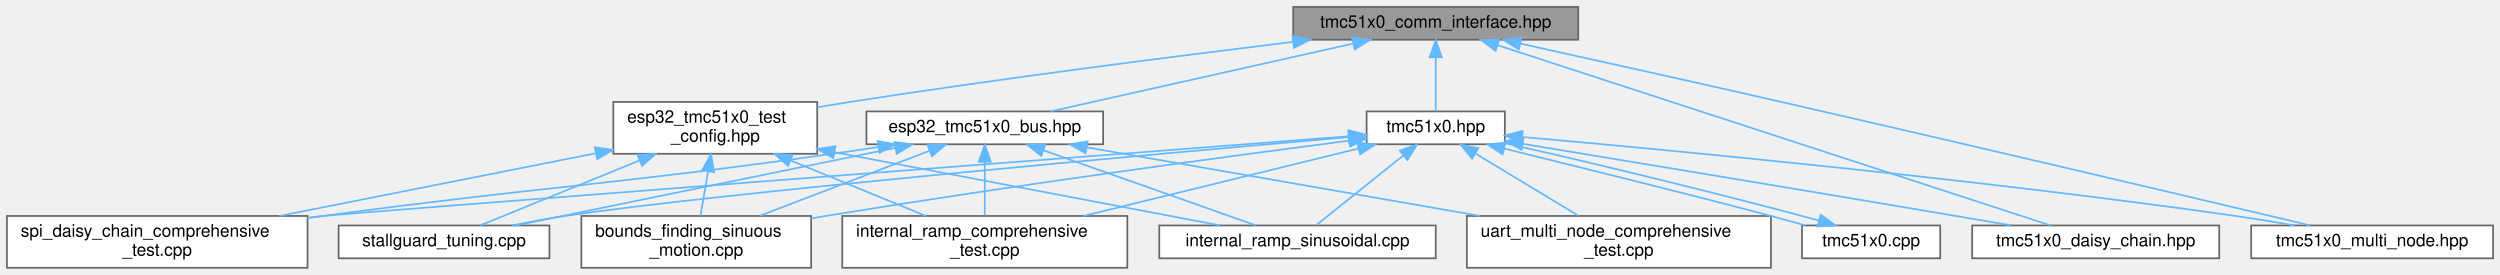
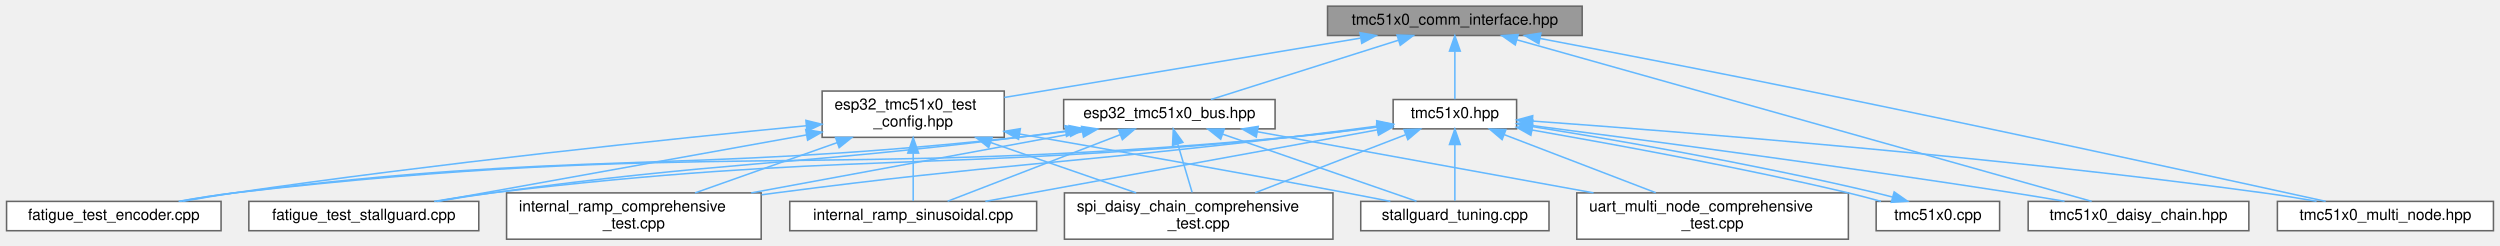
- <svg xmlns="http://www.w3.org/2000/svg" xmlns:xlink="http://www.w3.org/1999/xlink" width="1447pt" height="159pt" viewBox="0.00 0.00 1447.00 159.00">
+ <svg xmlns="http://www.w3.org/2000/svg" xmlns:xlink="http://www.w3.org/1999/xlink" width="1620pt" height="159pt" viewBox="0.00 0.00 1619.50 159.00">
  <g id="graph0" class="graph" transform="scale(1 1) rotate(0) translate(4 155)">
    <g id="Node000001" class="node">
      <g id="a_Node000001">
        <a xlink:title="Communication interfaces for TMC51x0 stepper motor driver (TMC5130 &amp; TMC5160) using SPI and UART.">
-           <polygon fill="#999999" stroke="#666666" points="909.5,-151 744.5,-151 744.5,-132 909.5,-132 909.5,-151" />
-           <text text-anchor="middle" x="827" y="-139" font-family="Helvetica,sans-Serif" font-size="10.00">tmc51x0_comm_interface.hpp</text>
+           <polygon fill="#999999" stroke="#666666" points="1021,-151 856,-151 856,-132 1021,-132 1021,-151" />
+           <text text-anchor="middle" x="938.5" y="-139" font-family="Helvetica,sans-Serif" font-size="10.00">tmc51x0_comm_interface.hpp</text>
        </a>
      </g>
    </g>
    <g id="Node000002" class="node">
      <g id="a_Node000002">
        <a xlink:href="esp32__tmc51x0__bus_8hpp.html" target="_top" xlink:title="ESP32-specific communication interfaces for TMC51x0 using SPI and UART (TMC5130 &amp; TMC51x0)">
-           <polygon fill="white" stroke="#666666" points="634.5,-90.5 497.5,-90.5 497.5,-71.5 634.5,-71.5 634.5,-90.5" />
-           <text text-anchor="middle" x="566" y="-78.5" font-family="Helvetica,sans-Serif" font-size="10.00">esp32_tmc51x0_bus.hpp</text>
+           <polygon fill="white" stroke="#666666" points="822,-90.5 685,-90.5 685,-71.5 822,-71.5 822,-90.5" />
+           <text text-anchor="middle" x="753.5" y="-78.5" font-family="Helvetica,sans-Serif" font-size="10.00">esp32_tmc51x0_bus.hpp</text>
        </a>
      </g>
    </g>
    <g id="edge1_Node000001_Node000002" class="edge">
      <g id="a_edge1_Node000001_Node000002">
        <a xlink:title=" ">
-           <path fill="none" stroke="#63b8ff" d="M779.04,-129.75C728.62,-118.45 650.31,-100.9 604,-90.52" />
-           <polygon fill="#63b8ff" stroke="#63b8ff" points="778.52,-133.22 789.05,-131.99 780.06,-126.39 778.52,-133.22" />
+           <path fill="none" stroke="#63b8ff" d="M902.02,-128.96C866.23,-117.65 812.51,-100.66 780.43,-90.52" />
+           <polygon fill="#63b8ff" stroke="#63b8ff" points="901.01,-132.32 911.6,-131.99 903.12,-125.64 901.01,-132.32" />
+         </a>
+       </g>
+     </g>
+     <g id="Node000010" class="node">
+       <g id="a_Node000010">
+         <a xlink:href="esp32__tmc51x0__test__config_8hpp.html" target="_top" xlink:title="ESP32 GPIO pin configuration and compile-time configuration for TMC51x0 driver (TMC5130 &amp; TMC51x0)">
+           <polygon fill="white" stroke="#666666" points="646.5,-96 528.5,-96 528.5,-66 646.5,-66 646.5,-96" />
+           <text text-anchor="start" x="536.5" y="-84" font-family="Helvetica,sans-Serif" font-size="10.00">esp32_tmc51x0_test</text>
+           <text text-anchor="middle" x="587.5" y="-73" font-family="Helvetica,sans-Serif" font-size="10.00">_config.hpp</text>
+         </a>
+       </g>
+     </g>
+     <g id="edge9_Node000001_Node000010" class="edge">
+       <g id="a_edge9_Node000001_Node000010">
+         <a xlink:title=" ">
+           <path fill="none" stroke="#63b8ff" d="M877.37,-130.31C812.47,-119.5 710.6,-102.52 646.52,-91.84" />
+           <polygon fill="#63b8ff" stroke="#63b8ff" points="877.02,-133.8 887.46,-131.99 878.17,-126.9 877.02,-133.8" />
+         </a>
+       </g>
+     </g>
+     <g id="Node000011" class="node">
+       <g id="a_Node000011">
+         <a xlink:href="tmc51x0_8hpp.html" target="_top" xlink:title="Main TMC51x0 stepper motor driver interface and subsystem classes (TMC5130 &amp; TMC5160)">
+           <polygon fill="white" stroke="#666666" points="978.5,-90.5 898.5,-90.5 898.5,-71.5 978.5,-71.5 978.5,-90.5" />
+           <text text-anchor="middle" x="938.5" y="-78.5" font-family="Helvetica,sans-Serif" font-size="10.00">tmc51x0.hpp</text>
+         </a>
+       </g>
+     </g>
+     <g id="edge16_Node000001_Node000011" class="edge">
+       <g id="a_edge16_Node000001_Node000011">
+         <a xlink:title=" ">
+           <path fill="none" stroke="#63b8ff" d="M938.5,-121.66C938.5,-111.24 938.5,-98.8 938.5,-90.67" />
+           <polygon fill="#63b8ff" stroke="#63b8ff" points="935,-121.87 938.5,-131.87 942,-121.87 935,-121.87" />
+         </a>
+       </g>
+     </g>
+     <g id="Node000013" class="node">
+       <g id="a_Node000013">
+         <a xlink:href="tmc51x0__daisy__chain_8hpp.html" target="_top" xlink:title="High-level daisy-chain manager for multiple TMC51x0 drivers (TMC5130 &amp; TMC5160)">
+           <polygon fill="white" stroke="#666666" points="1453,-24.5 1310,-24.5 1310,-5.5 1453,-5.5 1453,-24.5" />
+           <text text-anchor="middle" x="1381.5" y="-12.5" font-family="Helvetica,sans-Serif" font-size="10.00">tmc51x0_daisy_chain.hpp</text>
+         </a>
+       </g>
+     </g>
+     <g id="edge28_Node000001_Node000013" class="edge">
+       <g id="a_edge28_Node000001_Node000013">
+         <a xlink:title=" ">
+           <path fill="none" stroke="#63b8ff" d="M978.8,-129.17C1066.55,-104.51 1273.28,-46.41 1351.13,-24.53" />
+           <polygon fill="#63b8ff" stroke="#63b8ff" points="977.63,-125.87 968.95,-131.94 979.52,-132.61 977.63,-125.87" />
+         </a>
+       </g>
+     </g>
+     <g id="Node000014" class="node">
+       <g id="a_Node000014">
+         <a xlink:href="tmc51x0__multi__node_8hpp.html" target="_top" xlink:title="High-level multi-node manager for multiple TMC51x0 drivers on UART (TMC5130 &amp; TMC5160)">
+           <polygon fill="white" stroke="#666666" points="1611.5,-24.5 1471.5,-24.5 1471.5,-5.5 1611.5,-5.5 1611.5,-24.5" />
+           <text text-anchor="middle" x="1541.5" y="-12.5" font-family="Helvetica,sans-Serif" font-size="10.00">tmc51x0_multi_node.hpp</text>
+         </a>
+       </g>
+     </g>
+     <g id="edge29_Node000001_Node000014" class="edge">
+       <g id="a_edge29_Node000001_Node000014">
+         <a xlink:title=" ">
+           <path fill="none" stroke="#63b8ff" d="M993.59,-130.09C1040.02,-121.26 1108.16,-108.11 1167.5,-96 1290.13,-70.97 1434.95,-39.43 1502.78,-24.53" />
+           <polygon fill="#63b8ff" stroke="#63b8ff" points="992.91,-126.66 983.74,-131.97 994.22,-133.54 992.91,-126.66" />
+         </a>
+       </g>
+     </g>
+     <g id="Node000003" class="node">
+       <g id="a_Node000003">
+         <a xlink:href="fatigue__test__encoder_8cpp.html" target="_top" xlink:title="Fatigue testing platform: Back-and-forth motion between bounds using encoder position monitoring.">
+           <polygon fill="white" stroke="#666666" points="139,-24.5 0,-24.5 0,-5.5 139,-5.5 139,-24.5" />
+           <text text-anchor="middle" x="69.5" y="-12.5" font-family="Helvetica,sans-Serif" font-size="10.00">fatigue_test_encoder.cpp</text>
+         </a>
+       </g>
+     </g>
+     <g id="edge2_Node000002_Node000003" class="edge">
+       <g id="a_edge2_Node000002_Node000003">
+         <a xlink:title=" ">
+           <path fill="none" stroke="#63b8ff" d="M688.83,-70.1C677.73,-68.59 666.29,-67.15 655.5,-66 430.43,-41.98 372.1,-58.03 147.5,-30 136.03,-28.57 123.69,-26.57 112.29,-24.53" />
+           <polygon fill="#63b8ff" stroke="#63b8ff" points="688.51,-73.59 698.9,-71.5 689.48,-66.65 688.51,-73.59" />
+         </a>
+       </g>
+     </g>
+     <g id="Node000004" class="node">
+       <g id="a_Node000004">
+         <a xlink:href="fatigue__test__stallguard_8cpp.html" target="_top" xlink:title="Fatigue testing platform: Back-and-forth motion between bounds using StallGuard2 sensorless detection...">
+           <polygon fill="white" stroke="#666666" points="306,-24.5 157,-24.5 157,-5.5 306,-5.5 306,-24.5" />
+           <text text-anchor="middle" x="231.5" y="-12.5" font-family="Helvetica,sans-Serif" font-size="10.00">fatigue_test_stallguard.cpp</text>
+         </a>
+       </g>
+     </g>
+     <g id="edge3_Node000002_Node000004" class="edge">
+       <g id="a_edge3_Node000002_Node000004">
+         <a xlink:title=" ">
+           <path fill="none" stroke="#63b8ff" d="M686.13,-70.04C675.88,-68.62 665.41,-67.23 655.5,-66 504.26,-47.22 465.49,-50.68 314.5,-30 302.92,-28.41 290.47,-26.45 278.83,-24.5" />
+           <polygon fill="#63b8ff" stroke="#63b8ff" points="685.9,-73.55 696.29,-71.47 686.87,-66.61 685.9,-73.55" />
+         </a>
+       </g>
+     </g>
+     <g id="Node000005" class="node">
+       <g id="a_Node000005">
+         <a xlink:href="internal__ramp__comprehensive__test_8cpp.html" target="_top" xlink:title="Comprehensive internal ramp test suite for TMC51x0 (single motor)">
+           <polygon fill="white" stroke="#666666" points="489,-30 324,-30 324,0 489,0 489,-30" />
+           <text text-anchor="start" x="332" y="-18" font-family="Helvetica,sans-Serif" font-size="10.00">internal_ramp_comprehensive</text>
+           <text text-anchor="middle" x="406.5" y="-7" font-family="Helvetica,sans-Serif" font-size="10.00">_test.cpp</text>
+         </a>
+       </g>
+     </g>
+     <g id="edge4_Node000002_Node000005" class="edge">
+       <g id="a_edge4_Node000002_Node000005">
+         <a xlink:title=" ">
+           <path fill="none" stroke="#63b8ff" d="M696.92,-69.56C638.56,-58.8 547.19,-41.95 482.54,-30.02" />
+           <polygon fill="#63b8ff" stroke="#63b8ff" points="696.59,-73.06 707.06,-71.44 697.86,-66.18 696.59,-73.06" />
+         </a>
+       </g>
+     </g>
+     <g id="Node000006" class="node">
+       <g id="a_Node000006">
+         <a xlink:href="internal__ramp__sinusoidal_8cpp.html" target="_top" xlink:title="Sinusoidal motion pattern example for TMC51x0 stepper motor driver.">
+           <polygon fill="white" stroke="#666666" points="667.5,-24.5 507.5,-24.5 507.5,-5.5 667.5,-5.5 667.5,-24.5" />
+           <text text-anchor="middle" x="587.5" y="-12.5" font-family="Helvetica,sans-Serif" font-size="10.00">internal_ramp_sinusoidal.cpp</text>
+         </a>
+       </g>
+     </g>
+     <g id="edge5_Node000002_Node000006" class="edge">
+       <g id="a_edge5_Node000002_Node000006">
+         <a xlink:title=" ">
+           <path fill="none" stroke="#63b8ff" d="M721.53,-67.68C688.73,-55.03 638.54,-35.68 609.8,-24.6" />
+           <polygon fill="#63b8ff" stroke="#63b8ff" points="720.52,-71.04 731.11,-71.37 723.04,-64.51 720.52,-71.04" />
+         </a>
+       </g>
+     </g>
+     <g id="Node000007" class="node">
+       <g id="a_Node000007">
+         <a xlink:href="spi__daisy__chain__comprehensive__test_8cpp.html" target="_top" xlink:title="Comprehensive SPI Daisy Chain testing suite for TMC51x0 (MULTI-MOTOR)">
+           <polygon fill="white" stroke="#666666" points="859.5,-30 685.5,-30 685.5,0 859.5,0 859.5,-30" />
+           <text text-anchor="start" x="693.5" y="-18" font-family="Helvetica,sans-Serif" font-size="10.00">spi_daisy_chain_comprehensive</text>
+           <text text-anchor="middle" x="772.5" y="-7" font-family="Helvetica,sans-Serif" font-size="10.00">_test.cpp</text>
+         </a>
+       </g>
+     </g>
+     <g id="edge6_Node000002_Node000007" class="edge">
+       <g id="a_edge6_Node000002_Node000007">
+         <a xlink:title=" ">
+           <path fill="none" stroke="#63b8ff" d="M758.94,-61.67C761.89,-51.72 765.49,-39.61 768.24,-30.36" />
+           <polygon fill="#63b8ff" stroke="#63b8ff" points="755.55,-60.79 756.06,-71.37 762.26,-62.78 755.55,-60.79" />
+         </a>
+       </g>
+     </g>
+     <g id="Node000008" class="node">
+       <g id="a_Node000008">
+         <a xlink:href="stallguard__tuning_8cpp.html" target="_top" xlink:title="Automatic StallGuard2 Tuning Tool with Safe Current Margin.">
+           <polygon fill="white" stroke="#666666" points="999.5,-24.5 877.5,-24.5 877.5,-5.5 999.5,-5.5 999.5,-24.5" />
+           <text text-anchor="middle" x="938.5" y="-12.5" font-family="Helvetica,sans-Serif" font-size="10.00">stallguard_tuning.cpp</text>
+         </a>
+       </g>
+     </g>
+     <g id="edge7_Node000002_Node000008" class="edge">
+       <g id="a_edge7_Node000002_Node000008">
+         <a xlink:title=" ">
+           <path fill="none" stroke="#63b8ff" d="M788.18,-68C824.72,-55.36 881.34,-35.78 913.65,-24.6" />
+           <polygon fill="#63b8ff" stroke="#63b8ff" points="786.76,-64.79 778.45,-71.37 789.04,-71.41 786.76,-64.79" />
        </a>
      </g>
    </g>
    <g id="Node000009" class="node">
      <g id="a_Node000009">
-         <a xlink:href="esp32__tmc51x0__test__config_8hpp.html" target="_top" xlink:title="ESP32 GPIO pin configuration and compile-time configuration for TMC51x0 driver (TMC5130 &amp; TMC51x0)">
-           <polygon fill="white" stroke="#666666" points="469,-96 351,-96 351,-66 469,-66 469,-96" />
-           <text text-anchor="start" x="359" y="-84" font-family="Helvetica,sans-Serif" font-size="10.00">esp32_tmc51x0_test</text>
-           <text text-anchor="middle" x="410" y="-73" font-family="Helvetica,sans-Serif" font-size="10.00">_config.hpp</text>
-         </a>
-       </g>
-     </g>
-     <g id="edge8_Node000001_Node000009" class="edge">
-       <g id="a_edge8_Node000001_Node000009">
-         <a xlink:title=" ">
-           <path fill="none" stroke="#63b8ff" d="M744.12,-130.73C675.39,-122.35 575.17,-109.54 488,-96 481.88,-95.05 475.51,-94 469.15,-92.92" />
-           <polygon fill="#63b8ff" stroke="#63b8ff" points="744.1,-134.25 754.45,-131.98 744.94,-127.3 744.1,-134.25" />
-         </a>
-       </g>
-     </g>
-     <g id="Node000010" class="node">
-       <g id="a_Node000010">
-         <a xlink:href="tmc51x0_8hpp.html" target="_top" xlink:title="Main TMC51x0 stepper motor driver interface and subsystem classes (TMC5130 &amp; TMC5160)">
-           <polygon fill="white" stroke="#666666" points="867,-90.5 787,-90.5 787,-71.5 867,-71.5 867,-90.5" />
-           <text text-anchor="middle" x="827" y="-78.5" font-family="Helvetica,sans-Serif" font-size="10.00">tmc51x0.hpp</text>
-         </a>
-       </g>
-     </g>
-     <g id="edge14_Node000001_Node000010" class="edge">
-       <g id="a_edge14_Node000001_Node000010">
-         <a xlink:title=" ">
-           <path fill="none" stroke="#63b8ff" d="M827,-121.66C827,-111.24 827,-98.8 827,-90.67" />
-           <polygon fill="#63b8ff" stroke="#63b8ff" points="823.5,-121.87 827,-131.87 830.5,-121.87 823.5,-121.87" />
+         <a xlink:href="uart__multi__node__comprehensive__test_8cpp.html" target="_top" xlink:title="Comprehensive UART Multi-Node testing suite for TMC51x0 (MULTI-MOTOR)">
+           <polygon fill="white" stroke="#666666" points="1193.5,-30 1017.5,-30 1017.5,0 1193.5,0 1193.5,-30" />
+           <text text-anchor="start" x="1025.5" y="-18" font-family="Helvetica,sans-Serif" font-size="10.00">uart_multi_node_comprehensive</text>
+           <text text-anchor="middle" x="1105.5" y="-7" font-family="Helvetica,sans-Serif" font-size="10.00">_test.cpp</text>
+         </a>
+       </g>
+     </g>
+     <g id="edge8_Node000002_Node000009" class="edge">
+       <g id="a_edge8_Node000002_Node000009">
+         <a xlink:title=" ">
+           <path fill="none" stroke="#63b8ff" d="M810.53,-69.63C869.71,-58.87 962.65,-41.97 1028.36,-30.02" />
+           <polygon fill="#63b8ff" stroke="#63b8ff" points="809.82,-66.2 800.61,-71.44 811.07,-73.09 809.82,-66.2" />
+         </a>
+       </g>
+     </g>
+     <g id="edge10_Node000010_Node000003" class="edge">
+       <g id="a_edge10_Node000010_Node000003">
+         <a xlink:title=" ">
+           <path fill="none" stroke="#63b8ff" d="M518.28,-73.53C431.45,-65.09 278.11,-49.12 147.5,-30 136.75,-28.43 125.2,-26.49 114.38,-24.57" />
+           <polygon fill="#63b8ff" stroke="#63b8ff" points="517.98,-77.01 528.27,-74.49 518.66,-70.05 517.98,-77.01" />
+         </a>
+       </g>
+     </g>
+     <g id="edge11_Node000010_Node000004" class="edge">
+       <g id="a_edge11_Node000010_Node000004">
+         <a xlink:title=" ">
+           <path fill="none" stroke="#63b8ff" d="M518.18,-67.54C447.64,-54.86 340.21,-35.54 278.86,-24.51" />
+           <polygon fill="#63b8ff" stroke="#63b8ff" points="517.85,-71.04 528.31,-69.36 519.09,-64.15 517.85,-71.04" />
+         </a>
+       </g>
+     </g>
+     <g id="edge12_Node000010_Node000005" class="edge">
+       <g id="a_edge12_Node000010_Node000005">
+         <a xlink:title=" ">
+           <path fill="none" stroke="#63b8ff" d="M538.26,-62.59C509.32,-52.36 473.22,-39.59 446.13,-30.01" />
+           <polygon fill="#63b8ff" stroke="#63b8ff" points="537.18,-65.92 547.78,-65.95 539.52,-59.32 537.18,-65.92" />
+         </a>
+       </g>
+     </g>
+     <g id="edge13_Node000010_Node000006" class="edge">
+       <g id="a_edge13_Node000010_Node000006">
+         <a xlink:title=" ">
+           <path fill="none" stroke="#63b8ff" d="M587.5,-55.6C587.5,-44.8 587.5,-32.78 587.5,-24.84" />
+           <polygon fill="#63b8ff" stroke="#63b8ff" points="584,-55.8 587.5,-65.8 591,-55.8 584,-55.8" />
+         </a>
+       </g>
+     </g>
+     <g id="edge14_Node000010_Node000007" class="edge">
+       <g id="a_edge14_Node000010_Node000007">
+         <a xlink:title=" ">
+           <path fill="none" stroke="#63b8ff" d="M637.83,-62.59C667.4,-52.36 704.3,-39.59 732,-30.01" />
+           <polygon fill="#63b8ff" stroke="#63b8ff" points="636.41,-59.38 628.1,-65.95 638.69,-65.99 636.41,-59.38" />
+         </a>
+       </g>
+     </g>
+     <g id="edge15_Node000010_Node000008" class="edge">
+       <g id="a_edge15_Node000010_Node000008">
+         <a xlink:title=" ">
+           <path fill="none" stroke="#63b8ff" d="M656.47,-68.15C713.4,-58.27 796.27,-43.65 868.5,-30 877.63,-28.27 887.42,-26.36 896.7,-24.51" />
+           <polygon fill="#63b8ff" stroke="#63b8ff" points="655.76,-64.72 646.5,-69.88 656.95,-71.62 655.76,-64.72" />
+         </a>
+       </g>
+     </g>
+     <g id="edge17_Node000011_Node000003" class="edge">
+       <g id="a_edge17_Node000011_Node000003">
+         <a xlink:title=" ">
+           <path fill="none" stroke="#63b8ff" d="M888.24,-72.68C870.08,-70.24 849.4,-67.72 830.5,-66 527.77,-38.44 449.46,-64.92 147.5,-30 135.75,-28.64 123.09,-26.61 111.46,-24.52" />
+           <polygon fill="#63b8ff" stroke="#63b8ff" points="887.94,-76.17 898.32,-74.05 888.88,-69.23 887.94,-76.17" />
+         </a>
+       </g>
+     </g>
+     <g id="edge18_Node000011_Node000004" class="edge">
+       <g id="a_edge18_Node000011_Node000004">
+         <a xlink:title=" ">
+           <path fill="none" stroke="#63b8ff" d="M888.22,-72.85C870.06,-70.44 849.38,-67.88 830.5,-66 601.74,-43.21 542.78,-57.15 314.5,-30 302.31,-28.55 289.18,-26.54 277.05,-24.5" />
+           <polygon fill="#63b8ff" stroke="#63b8ff" points="887.93,-76.35 898.3,-74.21 888.86,-69.41 887.93,-76.35" />
+         </a>
+       </g>
+     </g>
+     <g id="edge19_Node000011_Node000005" class="edge">
+       <g id="a_edge19_Node000011_Node000005">
+         <a xlink:title=" ">
+           <path fill="none" stroke="#63b8ff" d="M888.18,-73.25C870.01,-70.88 849.34,-68.24 830.5,-66 683.12,-48.46 645.68,-49.17 498.5,-30 495.46,-29.6 492.36,-29.19 489.23,-28.76" />
+           <polygon fill="#63b8ff" stroke="#63b8ff" points="887.89,-76.75 898.26,-74.58 888.81,-69.81 887.89,-76.75" />
+         </a>
+       </g>
+     </g>
+     <g id="edge20_Node000011_Node000006" class="edge">
+       <g id="a_edge20_Node000011_Node000006">
+         <a xlink:title=" ">
+           <path fill="none" stroke="#63b8ff" d="M888.21,-70.83C820.31,-58.45 700.25,-36.56 634.24,-24.52" />
+           <polygon fill="#63b8ff" stroke="#63b8ff" points="887.77,-74.31 898.24,-72.66 889.03,-67.42 887.77,-74.31" />
+         </a>
+       </g>
+     </g>
+     <g id="edge21_Node000011_Node000007" class="edge">
+       <g id="a_edge21_Node000011_Node000007">
+         <a xlink:title=" ">
+           <path fill="none" stroke="#63b8ff" d="M906.46,-67.65C878.6,-56.9 838.24,-41.35 809.11,-30.12" />
+           <polygon fill="#63b8ff" stroke="#63b8ff" points="905.52,-71.04 916.11,-71.37 908.04,-64.51 905.52,-71.04" />
+         </a>
+       </g>
+     </g>
+     <g id="edge22_Node000011_Node000008" class="edge">
+       <g id="a_edge22_Node000011_Node000008">
+         <a xlink:title=" ">
+           <path fill="none" stroke="#63b8ff" d="M938.5,-61.08C938.5,-49.13 938.5,-34.22 938.5,-24.91" />
+           <polygon fill="#63b8ff" stroke="#63b8ff" points="935,-61.37 938.5,-71.37 942,-61.37 935,-61.37" />
+         </a>
+       </g>
+     </g>
+     <g id="edge27_Node000011_Node000009" class="edge">
+       <g id="a_edge27_Node000011_Node000009">
+         <a xlink:title=" ">
+           <path fill="none" stroke="#63b8ff" d="M970.37,-67.79C998.41,-57.04 1039.23,-41.4 1068.67,-30.12" />
+           <polygon fill="#63b8ff" stroke="#63b8ff" points="969.11,-64.52 961.02,-71.37 971.61,-71.06 969.11,-64.52" />
        </a>
      </g>
    </g>
    <g id="Node000012" class="node">
      <g id="a_Node000012">
-         <a xlink:href="tmc51x0__daisy__chain_8hpp.html" target="_top" xlink:title="High-level daisy-chain manager for multiple TMC51x0 drivers (TMC5130 &amp; TMC5160)">
-           <polygon fill="white" stroke="#666666" points="1280.5,-24.5 1137.5,-24.5 1137.5,-5.5 1280.5,-5.5 1280.5,-24.5" />
-           <text text-anchor="middle" x="1209" y="-12.5" font-family="Helvetica,sans-Serif" font-size="10.00">tmc51x0_daisy_chain.hpp</text>
-         </a>
-       </g>
-     </g>
-     <g id="edge25_Node000001_Node000012" class="edge">
-       <g id="a_edge25_Node000001_Node000012">
-         <a xlink:title=" ">
-           <path fill="none" stroke="#63b8ff" d="M862.91,-128.8C939.22,-103.92 1116.02,-46.3 1182.81,-24.53" />
-           <polygon fill="#63b8ff" stroke="#63b8ff" points="861.68,-125.52 853.26,-131.94 863.85,-132.17 861.68,-125.52" />
-         </a>
-       </g>
-     </g>
-     <g id="Node000013" class="node">
-       <g id="a_Node000013">
-         <a xlink:href="tmc51x0__multi__node_8hpp.html" target="_top" xlink:title="High-level multi-node manager for multiple TMC51x0 drivers on UART (TMC5130 &amp; TMC5160)">
-           <polygon fill="white" stroke="#666666" points="1439,-24.5 1299,-24.5 1299,-5.5 1439,-5.5 1439,-24.5" />
-           <text text-anchor="middle" x="1369" y="-12.5" font-family="Helvetica,sans-Serif" font-size="10.00">tmc51x0_multi_node.hpp</text>
-         </a>
-       </g>
-     </g>
-     <g id="edge26_Node000001_Node000013" class="edge">
-       <g id="a_edge26_Node000001_Node000013">
-         <a xlink:title=" ">
-           <path fill="none" stroke="#63b8ff" d="M876,-129.75C916.51,-120.83 975.53,-107.75 1027,-96 1138.77,-70.49 1270.82,-39.31 1333.09,-24.54" />
-           <polygon fill="#63b8ff" stroke="#63b8ff" points="875.13,-126.36 866.12,-131.93 876.64,-133.2 875.13,-126.36" />
-         </a>
-       </g>
-     </g>
-     <g id="Node000003" class="node">
-       <g id="a_Node000003">
-         <a xlink:href="bounds__finding__sinuous__motion_8cpp.html" target="_top" xlink:title="Fatigue testing platform: Sensorless bounds finding and sinusoidal motion with UART command interface...">
-           <polygon fill="white" stroke="#666666" points="465.5,-30 332.5,-30 332.5,0 465.5,0 465.5,-30" />
-           <text text-anchor="start" x="340.5" y="-18" font-family="Helvetica,sans-Serif" font-size="10.00">bounds_finding_sinuous</text>
-           <text text-anchor="middle" x="399" y="-7" font-family="Helvetica,sans-Serif" font-size="10.00">_motion.cpp</text>
-         </a>
-       </g>
-     </g>
-     <g id="edge2_Node000002_Node000003" class="edge">
-       <g id="a_edge2_Node000002_Node000003">
-         <a xlink:title=" ">
-           <path fill="none" stroke="#63b8ff" d="M534.13,-67.79C506.09,-57.04 465.27,-41.4 435.83,-30.12" />
-           <polygon fill="#63b8ff" stroke="#63b8ff" points="532.89,-71.06 543.48,-71.37 535.39,-64.52 532.89,-71.06" />
-         </a>
-       </g>
-     </g>
-     <g id="Node000004" class="node">
-       <g id="a_Node000004">
-         <a xlink:href="internal__ramp__comprehensive__test_8cpp.html" target="_top" xlink:title="Comprehensive internal ramp test suite for TMC51x0 (single motor)">
-           <polygon fill="white" stroke="#666666" points="648.5,-30 483.5,-30 483.5,0 648.5,0 648.5,-30" />
-           <text text-anchor="start" x="491.5" y="-18" font-family="Helvetica,sans-Serif" font-size="10.00">internal_ramp_comprehensive</text>
-           <text text-anchor="middle" x="566" y="-7" font-family="Helvetica,sans-Serif" font-size="10.00">_test.cpp</text>
-         </a>
-       </g>
-     </g>
-     <g id="edge3_Node000002_Node000004" class="edge">
-       <g id="a_edge3_Node000002_Node000004">
-         <a xlink:title=" ">
-           <path fill="none" stroke="#63b8ff" d="M566,-61.35C566,-51.47 566,-39.51 566,-30.36" />
-           <polygon fill="#63b8ff" stroke="#63b8ff" points="562.5,-61.37 566,-71.37 569.5,-61.37 562.5,-61.37" />
-         </a>
-       </g>
-     </g>
-     <g id="Node000005" class="node">
-       <g id="a_Node000005">
-         <a xlink:href="internal__ramp__sinusoidal_8cpp.html" target="_top" xlink:title="Sinusoidal motion pattern example for TMC51x0 stepper motor driver.">
-           <polygon fill="white" stroke="#666666" points="827,-24.5 667,-24.5 667,-5.5 827,-5.5 827,-24.5" />
-           <text text-anchor="middle" x="747" y="-12.5" font-family="Helvetica,sans-Serif" font-size="10.00">internal_ramp_sinusoidal.cpp</text>
-         </a>
-       </g>
-     </g>
-     <g id="edge4_Node000002_Node000005" class="edge">
-       <g id="a_edge4_Node000002_Node000005">
-         <a xlink:title=" ">
-           <path fill="none" stroke="#63b8ff" d="M599.93,-68C635.68,-55.36 691.07,-35.78 722.69,-24.6" />
-           <polygon fill="#63b8ff" stroke="#63b8ff" points="598.67,-64.74 590.41,-71.37 601.01,-71.33 598.67,-64.74" />
-         </a>
-       </g>
-     </g>
-     <g id="Node000006" class="node">
-       <g id="a_Node000006">
-         <a xlink:href="spi__daisy__chain__comprehensive__test_8cpp.html" target="_top" xlink:title="Comprehensive SPI Daisy Chain testing suite for TMC51x0 (MULTI-MOTOR)">
-           <polygon fill="white" stroke="#666666" points="174,-30 0,-30 0,0 174,0 174,-30" />
-           <text text-anchor="start" x="8" y="-18" font-family="Helvetica,sans-Serif" font-size="10.00">spi_daisy_chain_comprehensive</text>
-           <text text-anchor="middle" x="87" y="-7" font-family="Helvetica,sans-Serif" font-size="10.00">_test.cpp</text>
-         </a>
-       </g>
-     </g>
-     <g id="edge5_Node000002_Node000006" class="edge">
-       <g id="a_edge5_Node000002_Node000006">
-         <a xlink:title=" ">
-           <path fill="none" stroke="#63b8ff" d="M504.47,-69.92C495.6,-68.55 486.57,-67.2 478,-66 347.2,-47.62 313.92,-47.53 183,-30 180.08,-29.61 177.11,-29.21 174.11,-28.79" />
-           <polygon fill="#63b8ff" stroke="#63b8ff" points="503.98,-73.38 514.4,-71.47 505.06,-66.47 503.98,-73.38" />
-         </a>
-       </g>
-     </g>
-     <g id="Node000007" class="node">
-       <g id="a_Node000007">
-         <a xlink:href="stallguard__tuning_8cpp.html" target="_top" xlink:title="Automatic StallGuard2 Tuning Tool with Safe Current Margin.">
-           <polygon fill="white" stroke="#666666" points="314,-24.5 192,-24.5 192,-5.5 314,-5.5 314,-24.5" />
-           <text text-anchor="middle" x="253" y="-12.5" font-family="Helvetica,sans-Serif" font-size="10.00">stallguard_tuning.cpp</text>
-         </a>
-       </g>
-     </g>
-     <g id="edge6_Node000002_Node000007" class="edge">
-       <g id="a_edge6_Node000002_Node000007">
-         <a xlink:title=" ">
-           <path fill="none" stroke="#63b8ff" d="M514.22,-69.41C452.71,-56.84 351.32,-36.1 294.64,-24.51" />
-           <polygon fill="#63b8ff" stroke="#63b8ff" points="513.61,-72.86 524.11,-71.44 515.02,-66 513.61,-72.86" />
-         </a>
-       </g>
-     </g>
-     <g id="Node000008" class="node">
-       <g id="a_Node000008">
-         <a xlink:href="uart__multi__node__comprehensive__test_8cpp.html" target="_top" xlink:title="Comprehensive UART Multi-Node testing suite for TMC51x0 (MULTI-MOTOR)">
-           <polygon fill="white" stroke="#666666" points="1021,-30 845,-30 845,0 1021,0 1021,-30" />
-           <text text-anchor="start" x="853" y="-18" font-family="Helvetica,sans-Serif" font-size="10.00">uart_multi_node_comprehensive</text>
-           <text text-anchor="middle" x="933" y="-7" font-family="Helvetica,sans-Serif" font-size="10.00">_test.cpp</text>
-         </a>
-       </g>
-     </g>
-     <g id="edge7_Node000002_Node000008" class="edge">
-       <g id="a_edge7_Node000002_Node000008">
-         <a xlink:title=" ">
-           <path fill="none" stroke="#63b8ff" d="M625.08,-69.7C686.76,-58.94 783.92,-42 852.58,-30.02" />
-           <polygon fill="#63b8ff" stroke="#63b8ff" points="624.36,-66.27 615.11,-71.44 625.57,-73.17 624.36,-66.27" />
-         </a>
-       </g>
-     </g>
-     <g id="edge9_Node000009_Node000003" class="edge">
-       <g id="a_edge9_Node000009_Node000003">
-         <a xlink:title=" ">
-           <path fill="none" stroke="#63b8ff" d="M405.84,-55.83C404.36,-47.17 402.73,-37.7 401.43,-30.16" />
-           <polygon fill="#63b8ff" stroke="#63b8ff" points="402.42,-56.53 407.56,-65.8 409.31,-55.35 402.42,-56.53" />
-         </a>
-       </g>
-     </g>
-     <g id="edge10_Node000009_Node000004" class="edge">
-       <g id="a_edge10_Node000009_Node000004">
-         <a xlink:title=" ">
-           <path fill="none" stroke="#63b8ff" d="M453.74,-62.05C478.46,-51.91 508.9,-39.43 531.84,-30.01" />
-           <polygon fill="#63b8ff" stroke="#63b8ff" points="452.16,-58.92 444.23,-65.95 454.82,-65.4 452.16,-58.92" />
-         </a>
-       </g>
-     </g>
-     <g id="edge11_Node000009_Node000005" class="edge">
-       <g id="a_edge11_Node000009_Node000005">
-         <a xlink:title=" ">
-           <path fill="none" stroke="#63b8ff" d="M479.1,-66.88C545.82,-54.21 644.9,-35.39 702.01,-24.54" />
-           <polygon fill="#63b8ff" stroke="#63b8ff" points="478.26,-63.47 469.09,-68.78 479.56,-70.35 478.26,-63.47" />
-         </a>
-       </g>
-     </g>
-     <g id="edge12_Node000009_Node000006" class="edge">
-       <g id="a_edge12_Node000009_Node000006">
-         <a xlink:title=" ">
-           <path fill="none" stroke="#63b8ff" d="M340.92,-66.31C286.91,-55.61 212.11,-40.79 157.69,-30.01" />
-           <polygon fill="#63b8ff" stroke="#63b8ff" points="340.27,-69.75 350.76,-68.26 341.63,-62.88 340.27,-69.75" />
-         </a>
-       </g>
-     </g>
-     <g id="edge13_Node000009_Node000007" class="edge">
-       <g id="a_edge13_Node000009_Node000007">
-         <a xlink:title=" ">
-           <path fill="none" stroke="#63b8ff" d="M366.09,-62.1C335.95,-49.82 297.31,-34.06 273.89,-24.52" />
-           <polygon fill="#63b8ff" stroke="#63b8ff" points="364.96,-65.42 375.55,-65.95 367.61,-58.94 364.96,-65.42" />
-         </a>
-       </g>
-     </g>
-     <g id="edge15_Node000010_Node000003" class="edge">
-       <g id="a_edge15_Node000010_Node000003">
-         <a xlink:title=" ">
-           <path fill="none" stroke="#63b8ff" d="M776.86,-73.6C708.33,-64.7 581.63,-47.66 474,-30 471.26,-29.55 468.46,-29.08 465.63,-28.59" />
-           <polygon fill="#63b8ff" stroke="#63b8ff" points="776.58,-77.09 786.94,-74.91 777.48,-70.15 776.58,-77.09" />
-         </a>
-       </g>
-     </g>
-     <g id="edge16_Node000010_Node000004" class="edge">
-       <g id="a_edge16_Node000010_Node000004">
-         <a xlink:title=" ">
-           <path fill="none" stroke="#63b8ff" d="M782.24,-69.02C738.28,-58.24 671.02,-41.75 623.19,-30.02" />
-           <polygon fill="#63b8ff" stroke="#63b8ff" points="781.53,-72.45 792.07,-71.44 783.19,-65.65 781.53,-72.45" />
-         </a>
-       </g>
-     </g>
-     <g id="edge17_Node000010_Node000005" class="edge">
-       <g id="a_edge17_Node000010_Node000005">
-         <a xlink:title=" ">
-           <path fill="none" stroke="#63b8ff" d="M808.23,-64.99C792.57,-52.46 770.8,-35.04 757.87,-24.7" />
-           <polygon fill="#63b8ff" stroke="#63b8ff" points="806.22,-67.85 816.21,-71.37 810.59,-62.39 806.22,-67.85" />
-         </a>
-       </g>
-     </g>
-     <g id="edge18_Node000010_Node000006" class="edge">
-       <g id="a_edge18_Node000010_Node000006">
-         <a xlink:title=" ">
-           <path fill="none" stroke="#63b8ff" d="M776.57,-76.13C627.39,-64.68 197.73,-31.64 183,-30 180.07,-29.67 177.09,-29.33 174.09,-28.96" />
-           <polygon fill="#63b8ff" stroke="#63b8ff" points="776.57,-79.64 786.81,-76.92 777.11,-72.66 776.57,-79.64" />
-         </a>
-       </g>
-     </g>
-     <g id="edge19_Node000010_Node000007" class="edge">
-       <g id="a_edge19_Node000010_Node000007">
-         <a xlink:title=" ">
-           <path fill="none" stroke="#63b8ff" d="M776.57,-75.63C666.91,-66.04 409.67,-42.93 323,-30 312.95,-28.5 302.15,-26.52 292.12,-24.53" />
-           <polygon fill="#63b8ff" stroke="#63b8ff" points="776.44,-79.14 786.71,-76.52 777.05,-72.16 776.44,-79.14" />
-         </a>
-       </g>
-     </g>
-     <g id="edge24_Node000010_Node000008" class="edge">
-       <g id="a_edge24_Node000010_Node000008">
-         <a xlink:title=" ">
-           <path fill="none" stroke="#63b8ff" d="M850.33,-65.91C867.94,-55.28 892,-40.75 909.62,-30.12" />
-           <polygon fill="#63b8ff" stroke="#63b8ff" points="848.05,-63.2 841.3,-71.37 851.67,-69.2 848.05,-63.2" />
-         </a>
-       </g>
-     </g>
-     <g id="Node000011" class="node">
-       <g id="a_Node000011">
        <a xlink:href="tmc51x0_8cpp.html" target="_top" xlink:title="Implementation of TMC51x0 driver methods (TMC5130 &amp; TMC5160)">
-           <polygon fill="white" stroke="#666666" points="1119,-24.5 1039,-24.5 1039,-5.5 1119,-5.5 1119,-24.5" />
-           <text text-anchor="middle" x="1079" y="-12.5" font-family="Helvetica,sans-Serif" font-size="10.00">tmc51x0.cpp</text>
-         </a>
-       </g>
-     </g>
-     <g id="edge20_Node000010_Node000011" class="edge">
-       <g id="a_edge20_Node000010_Node000011">
-         <a xlink:title=" ">
-           <path fill="none" stroke="#63b8ff" d="M866.58,-69.02C905.91,-59.2 967.6,-44.2 1021,-30 1027.41,-28.29 1034.27,-26.39 1041,-24.54" />
-           <polygon fill="#63b8ff" stroke="#63b8ff" points="865.69,-65.63 856.84,-71.46 867.39,-72.42 865.69,-65.63" />
-         </a>
-       </g>
-     </g>
-     <g id="edge22_Node000010_Node000012" class="edge">
-       <g id="a_edge22_Node000010_Node000012">
-         <a xlink:title=" ">
-           <path fill="none" stroke="#63b8ff" d="M877.36,-71.74C937.15,-61.9 1039.87,-44.94 1128,-30 1138.27,-28.26 1149.27,-26.37 1159.75,-24.57" />
-           <polygon fill="#63b8ff" stroke="#63b8ff" points="876.72,-68.3 867.42,-73.37 877.86,-75.2 876.72,-68.3" />
-         </a>
-       </g>
-     </g>
-     <g id="edge23_Node000010_Node000013" class="edge">
-       <g id="a_edge23_Node000010_Node000013">
-         <a xlink:title=" ">
-           <path fill="none" stroke="#63b8ff" d="M877.22,-75.7C962.36,-68.16 1140.36,-51.31 1290,-30 1301.03,-28.43 1312.88,-26.47 1323.97,-24.52" />
-           <polygon fill="#63b8ff" stroke="#63b8ff" points="876.71,-72.23 867.06,-76.6 877.33,-79.21 876.71,-72.23" />
-         </a>
-       </g>
-     </g>
-     <g id="edge21_Node000011_Node000010" class="edge">
-       <g id="a_edge21_Node000011_Node000010">
-         <a xlink:title=" ">
-           <path fill="none" stroke="#63b8ff" d="M1048.83,-27.32C1045.52,-28.24 1042.21,-29.15 1039,-30 979.72,-45.76 910.24,-62.5 867.27,-72.06" />
-           <polygon fill="#63b8ff" stroke="#63b8ff" points="1049.89,-30.66 1058.54,-24.54 1047.97,-23.93 1049.89,-30.66" />
+           <polygon fill="white" stroke="#666666" points="1291.5,-24.5 1211.5,-24.5 1211.5,-5.5 1291.5,-5.5 1291.5,-24.5" />
+           <text text-anchor="middle" x="1251.5" y="-12.5" font-family="Helvetica,sans-Serif" font-size="10.00">tmc51x0.cpp</text>
+         </a>
+       </g>
+     </g>
+     <g id="edge23_Node000011_Node000012" class="edge">
+       <g id="a_edge23_Node000011_Node000012">
+         <a xlink:title=" ">
+           <path fill="none" stroke="#63b8ff" d="M988.41,-70.77C1040.05,-61.7 1122.65,-46.79 1193.5,-30 1200.3,-28.39 1207.57,-26.44 1214.64,-24.51" />
+           <polygon fill="#63b8ff" stroke="#63b8ff" points="987.75,-67.33 978.51,-72.51 988.96,-74.23 987.75,-67.33" />
+         </a>
+       </g>
+     </g>
+     <g id="edge25_Node000011_Node000013" class="edge">
+       <g id="a_edge25_Node000011_Node000013">
+         <a xlink:title=" ">
+           <path fill="none" stroke="#63b8ff" d="M989.04,-73.57C1059.08,-64.53 1189.59,-47.24 1300.5,-30 1311.22,-28.33 1322.71,-26.42 1333.57,-24.56" />
+           <polygon fill="#63b8ff" stroke="#63b8ff" points="988.21,-70.15 978.74,-74.89 989.11,-77.09 988.21,-70.15" />
+         </a>
+       </g>
+     </g>
+     <g id="edge26_Node000011_Node000014" class="edge">
+       <g id="a_edge26_Node000011_Node000014">
+         <a xlink:title=" ">
+           <path fill="none" stroke="#63b8ff" d="M988.76,-76.55C1082.28,-69.84 1289.25,-53.58 1462.5,-30 1473.68,-28.48 1485.69,-26.52 1496.89,-24.55" />
+           <polygon fill="#63b8ff" stroke="#63b8ff" points="988.45,-73.07 978.73,-77.27 988.95,-80.05 988.45,-73.07" />
+         </a>
+       </g>
+     </g>
+     <g id="edge24_Node000012_Node000011" class="edge">
+       <g id="a_edge24_Node000012_Node000011">
+         <a xlink:title=" ">
+           <path fill="none" stroke="#63b8ff" d="M1222.09,-27.32C1218.55,-28.27 1214.96,-29.18 1211.5,-30 1129.8,-49.37 1032.47,-66.22 978.76,-74.52" />
+           <polygon fill="#63b8ff" stroke="#63b8ff" points="1223.18,-30.65 1231.86,-24.58 1221.29,-23.91 1223.18,-30.65" />
        </a>
      </g>
    </g>
  </g>
</svg>
